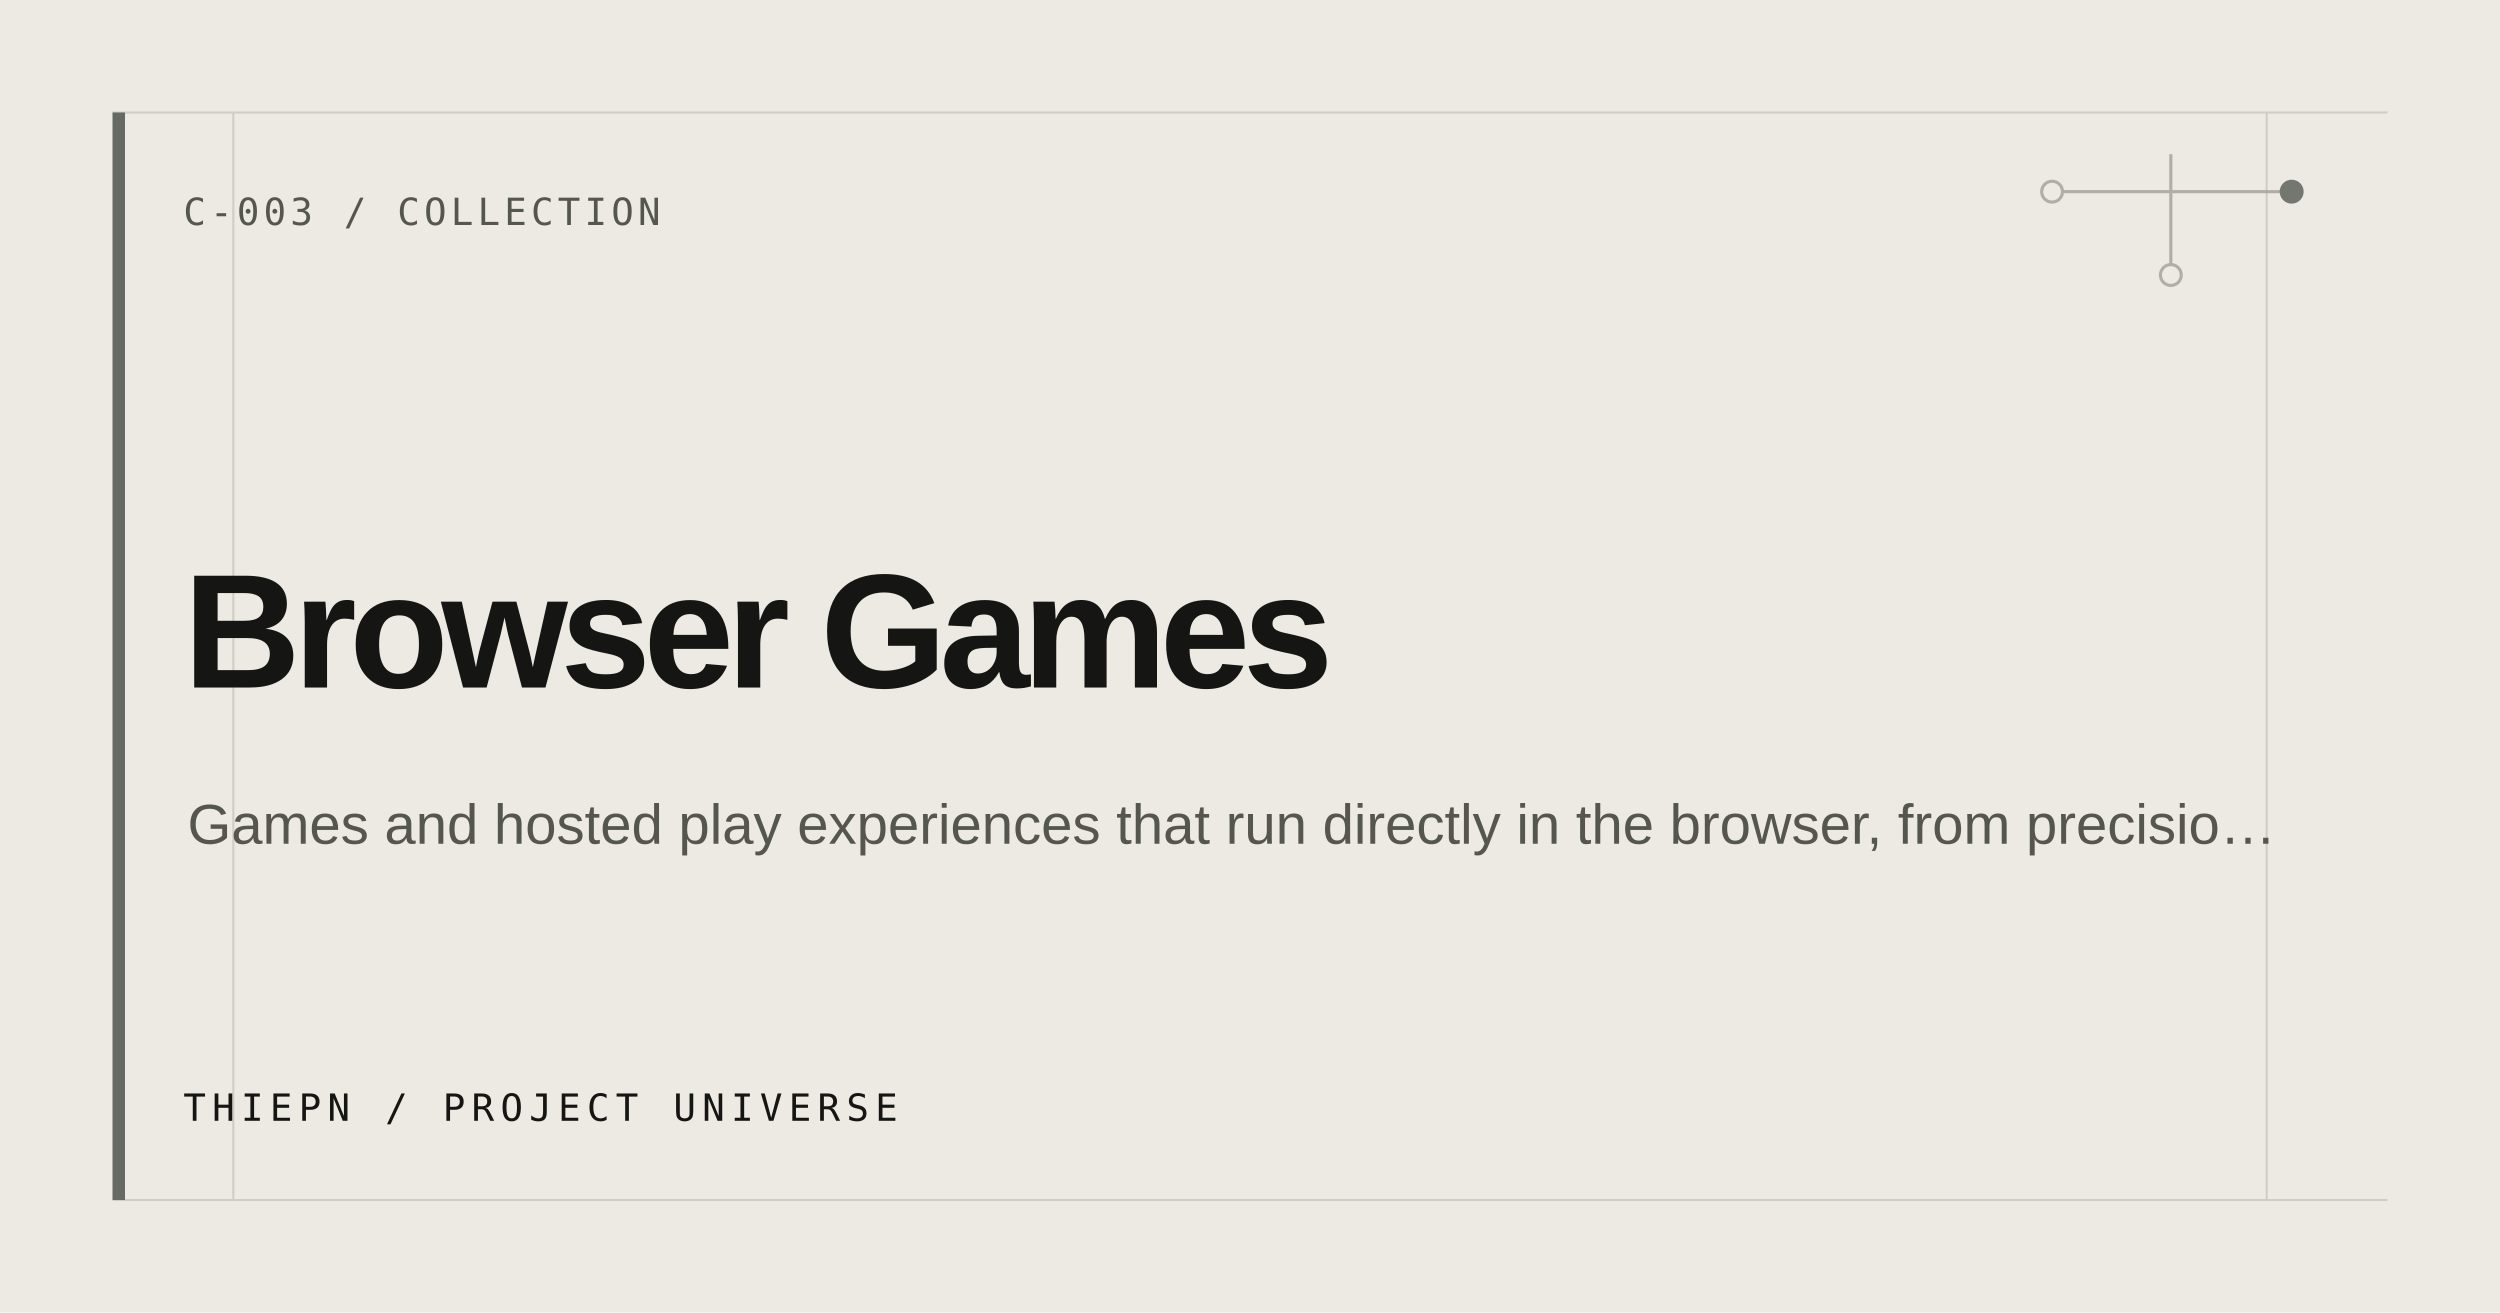
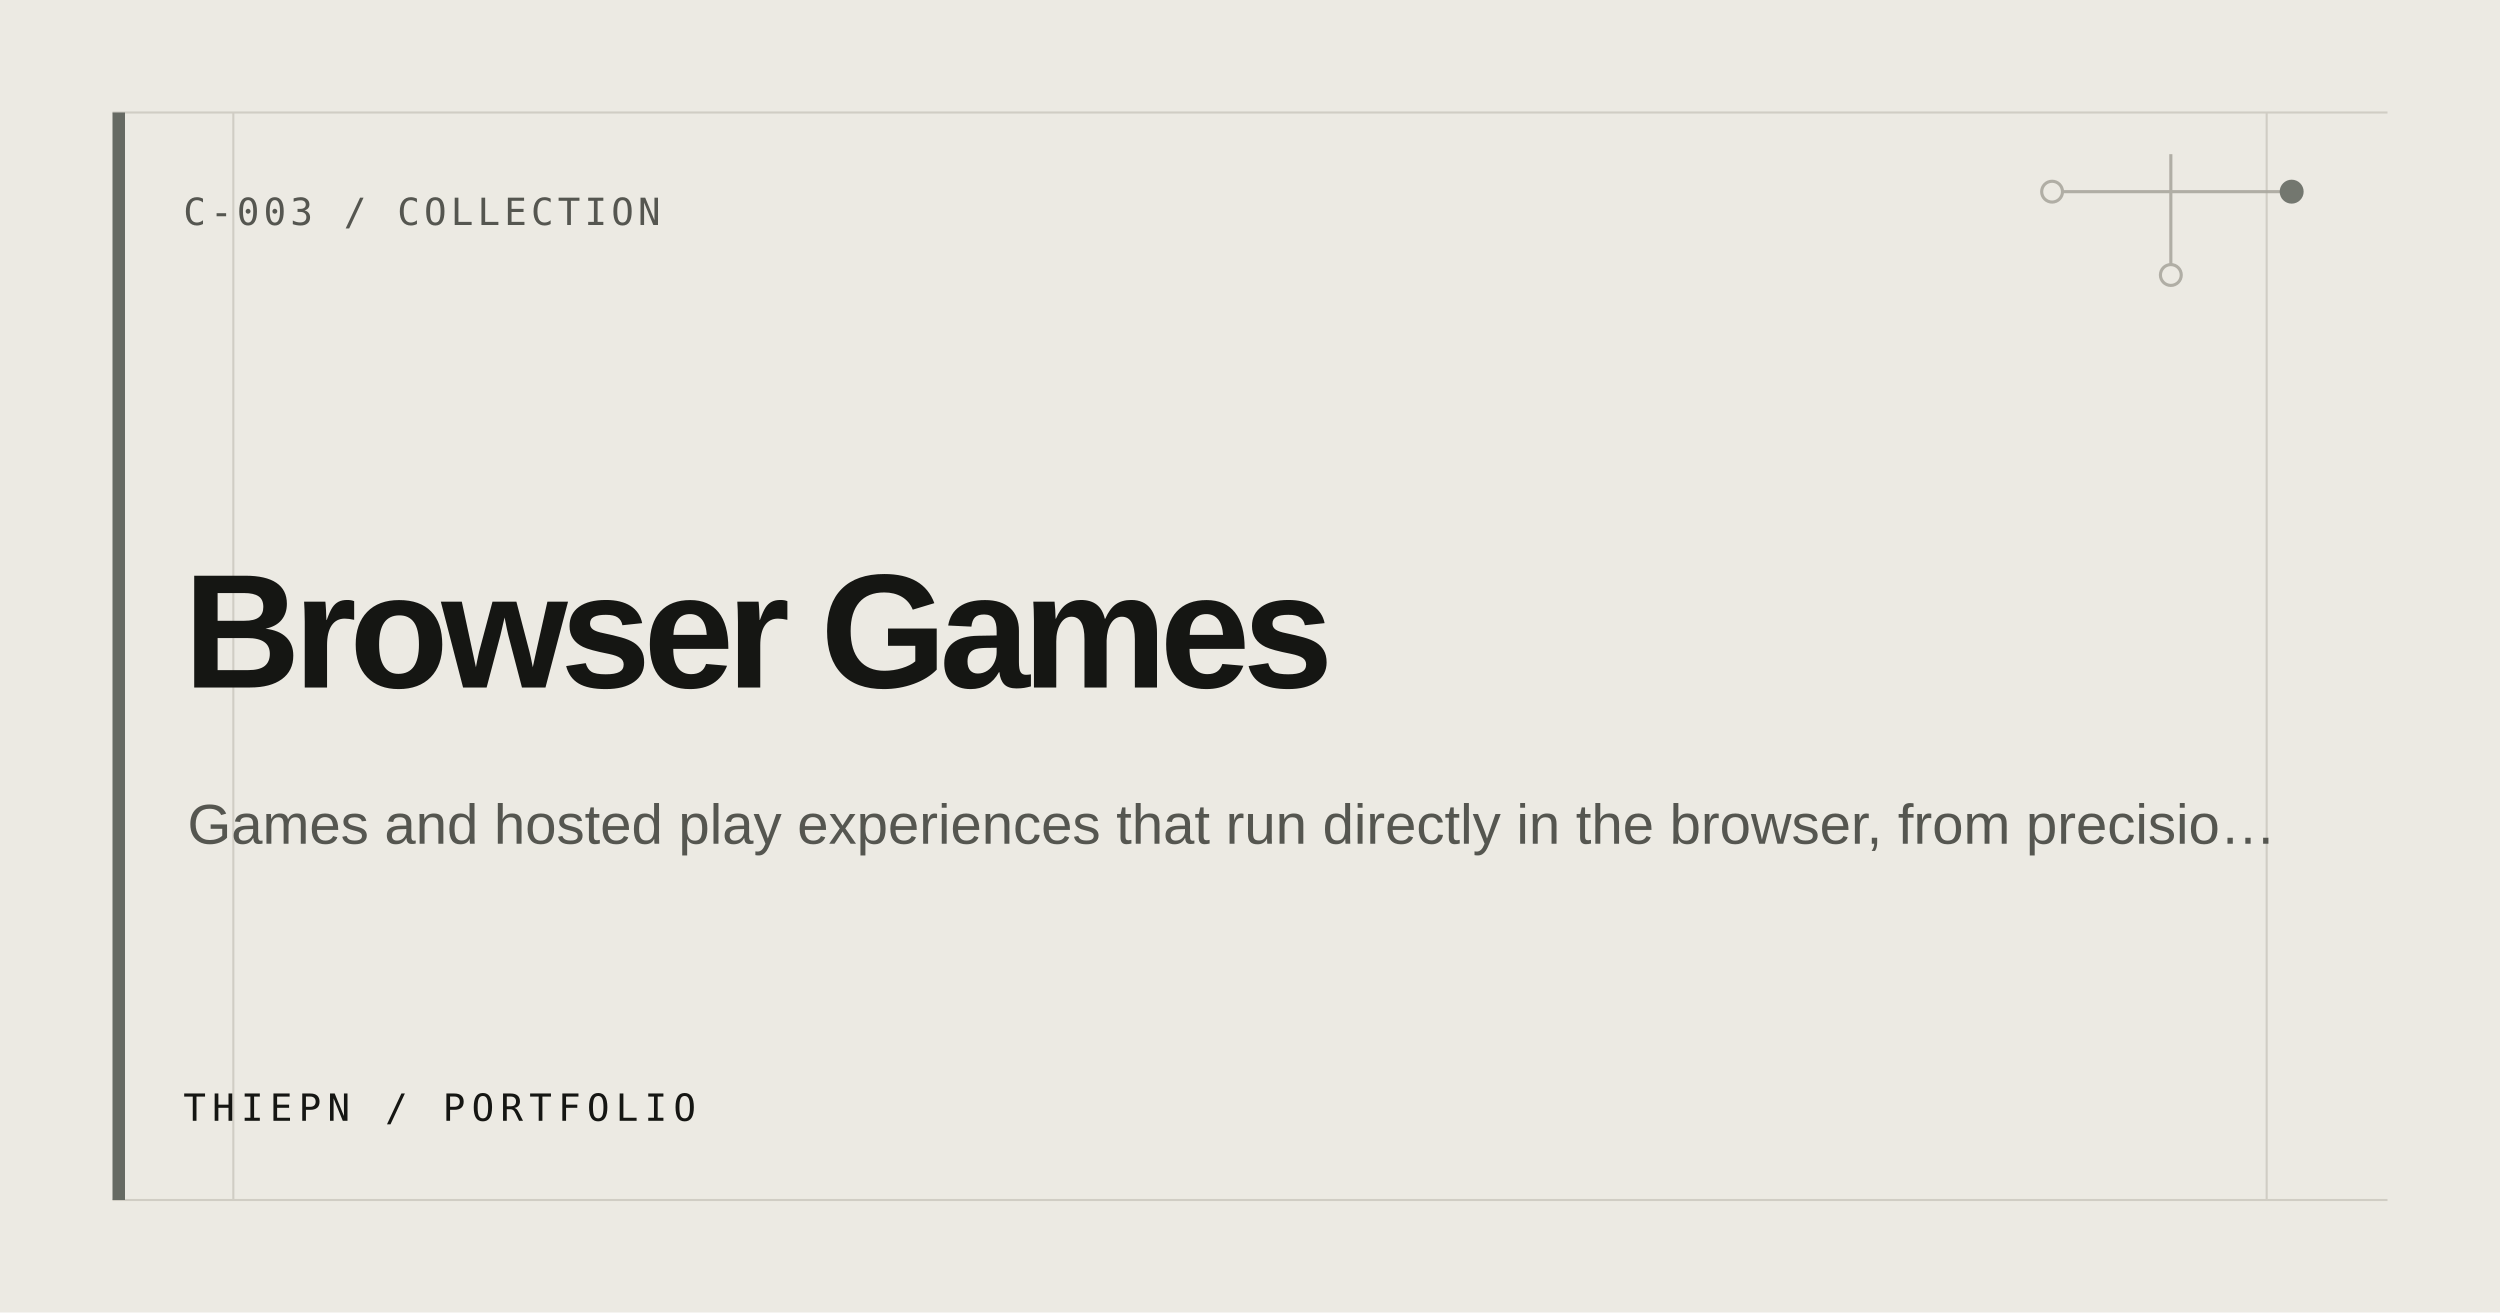
<svg xmlns="http://www.w3.org/2000/svg" width="1200" height="630" viewBox="0 0 1200 630" role="img" aria-label="Browser Games">
  <rect width="1200" height="630" fill="#ECEAE3" />
  <path d="M54 54H1146M54 576H1146M112 54V576M1088 54V576" stroke="#D0CDC4" stroke-width="1" />
  <rect x="54" y="54" width="6" height="522" fill="#666A63" />
  <g fill="none" stroke="#AAA79E" stroke-width="1.5" opacity=".9">
    <path d="M985 92H1100M1042 74V132" />
    <circle cx="985" cy="92" r="5" fill="#ECEAE3" />
    <circle cx="1100" cy="92" r="5" fill="#666A63" stroke="#666A63" />
    <circle cx="1042" cy="132" r="5" fill="#ECEAE3" />
  </g>
  <text x="88" y="108" fill="#555650" font-family="ui-monospace, SFMono-Regular, Consolas, monospace" font-size="18" letter-spacing="2">C-003 / COLLECTION</text>
  <text fill="#151613" font-family="Arial, Helvetica, sans-serif" font-size="78" font-weight="600" letter-spacing="-3.5">
    <tspan x="88" y="330">Browser Games</tspan>
  </text>
  <text x="90" y="405" fill="#555650" font-family="Arial, Helvetica, sans-serif" font-size="27">Games and hosted play experiences that run directly in the browser, from precisio…</text>
-   <text x="88" y="538" fill="#151613" font-family="ui-monospace, SFMono-Regular, Consolas, monospace" font-size="18" letter-spacing="3">THIEPN / PROJECT UNIVERSE</text>
+   <text x="88" y="538" fill="#151613" font-family="ui-monospace, SFMono-Regular, Consolas, monospace" font-size="18" letter-spacing="3">THIEPN / PORTFOLIO</text>
</svg>
